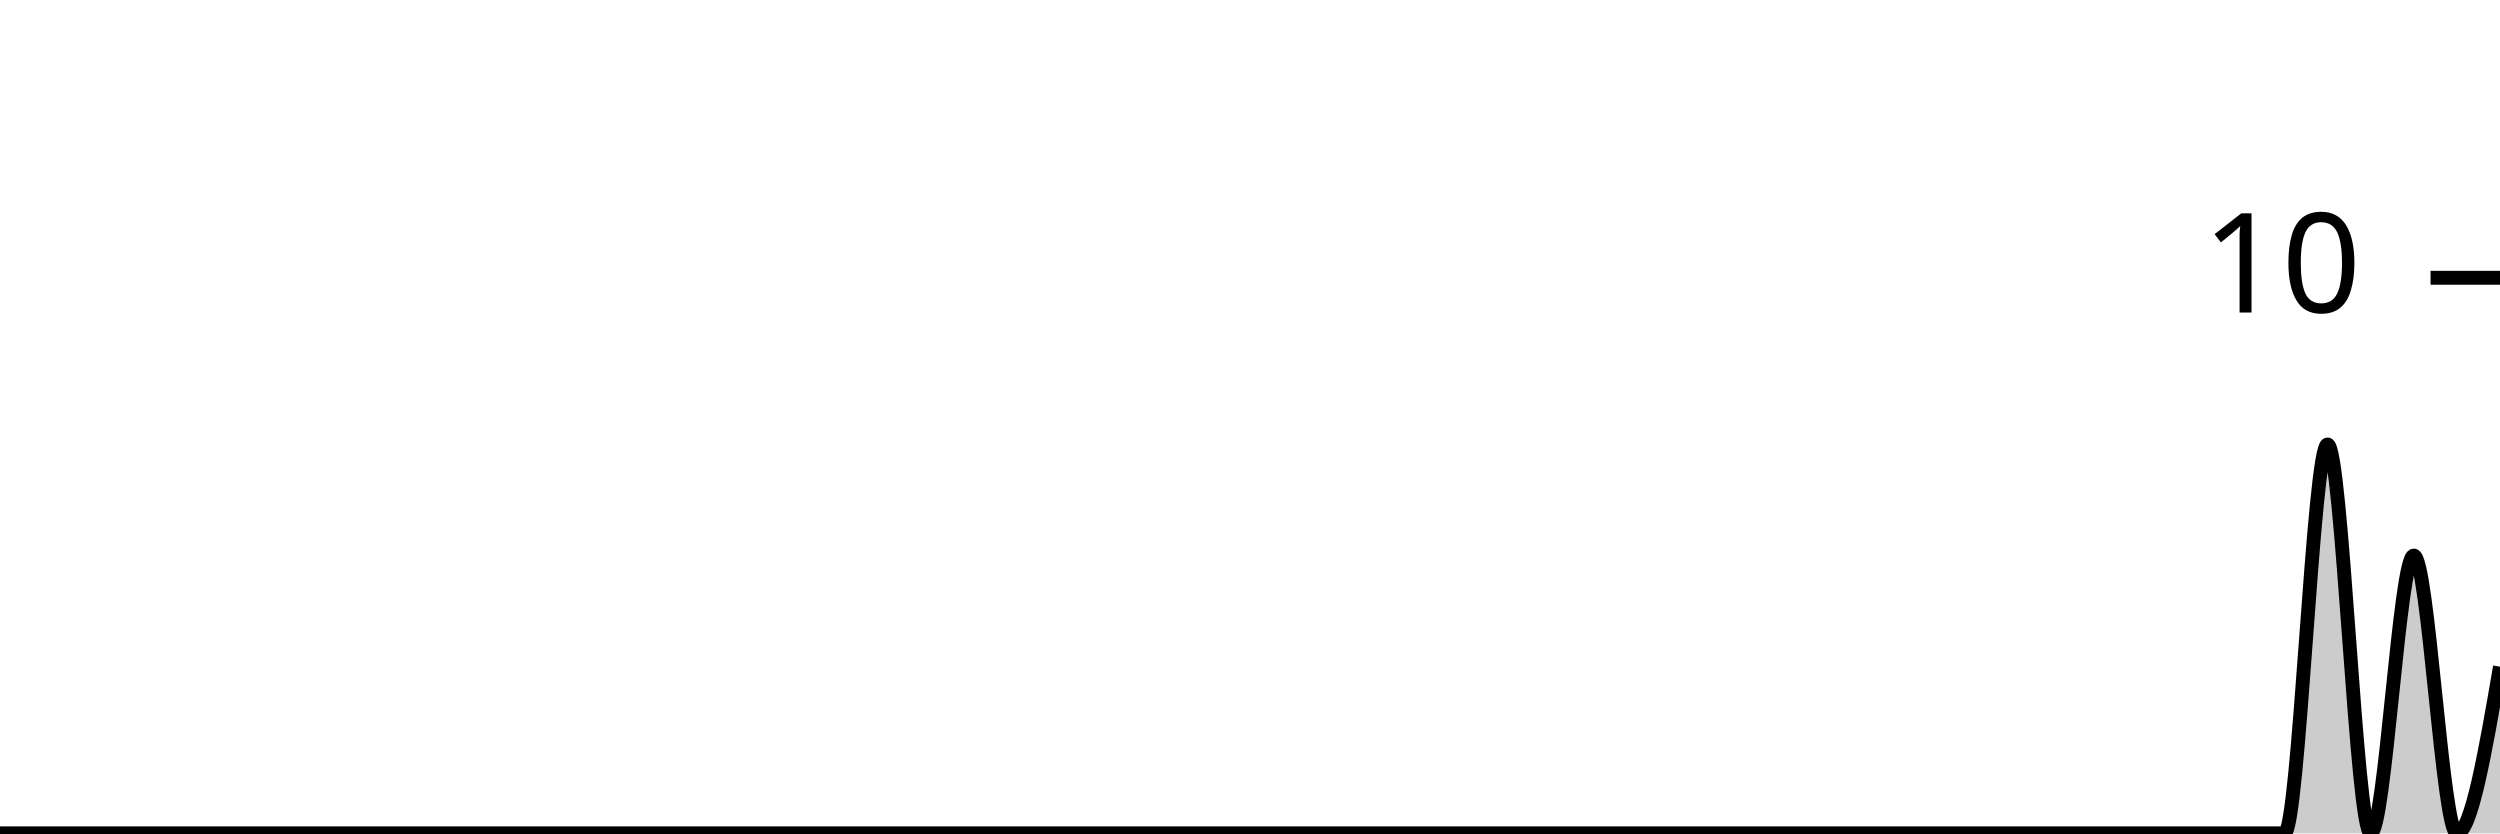
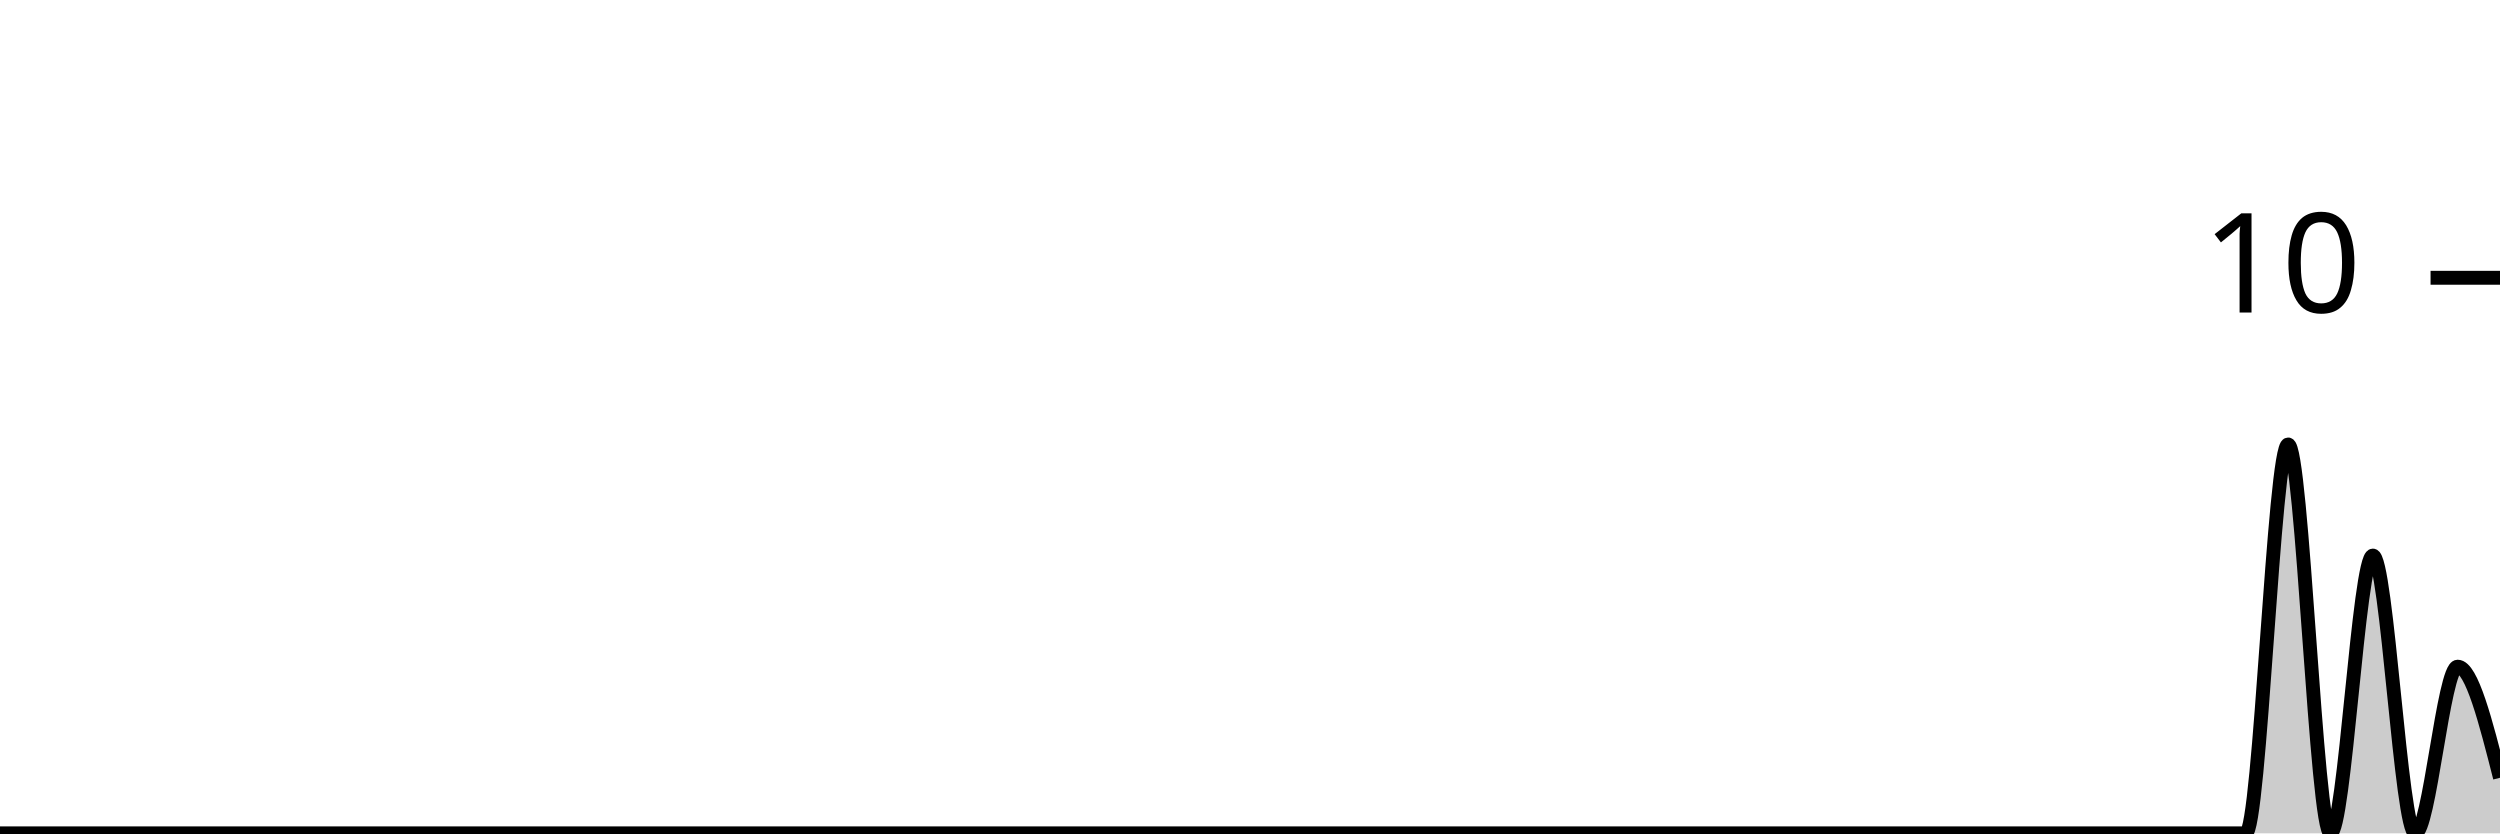
<svg xmlns="http://www.w3.org/2000/svg" viewBox="0 0 180 60">
  <g transform="translate(0,20)">
-     <path class="area" fill="rgba(0, 0, 0, 0.2)" d="M0,40C1.034,40,2.069,40,3.103,40C4.138,40,5.172,40,6.207,40C7.241,40,8.276,40,9.31,40C10.345,40,11.379,40,12.414,40C13.448,40,14.483,40,15.517,40C16.552,40,17.586,40,18.621,40C19.655,40,20.69,40,21.724,40C22.759,40,23.793,40,24.828,40C25.862,40,26.897,40,27.931,40C28.966,40,30,40,31.034,40C32.069,40,33.103,40,34.138,40C35.172,40,36.207,40,37.241,40C38.276,40,39.31,40,40.345,40C41.379,40,42.414,40,43.448,40C44.483,40,45.517,40,46.552,40C47.586,40,48.621,40,49.655,40C50.69,40,51.724,40,52.759,40C53.793,40,54.828,40,55.862,40C56.897,40,57.931,40,58.966,40C60,40,61.034,40,62.069,40C63.103,40,64.138,40,65.172,40C66.207,40,67.241,40,68.276,40C69.31,40,70.345,40,71.379,40C72.414,40,73.448,40,74.483,40C75.517,40,76.552,40,77.586,40C78.621,40,79.655,40,80.69,40C81.724,40,82.759,40,83.793,40C84.828,40,85.862,40,86.897,40C87.931,40,88.966,40,90,40C91.034,40,92.069,40,93.103,40C94.138,40,95.172,40,96.207,40C97.241,40,98.276,40,99.31,40C100.345,40,101.379,40,102.414,40C103.448,40,104.483,40,105.517,40C106.552,40,107.586,40,108.621,40C109.655,40,110.69,40,111.724,40C112.759,40,113.793,40,114.828,40C115.862,40,116.897,40,117.931,40C118.966,40,120,40,121.034,40C122.069,40,123.103,40,124.138,40C125.172,40,126.207,40,127.241,40C128.276,40,129.31,40,130.345,40C131.379,40,132.414,40,133.448,40C134.483,40,135.517,40,136.552,40C137.586,40,138.621,40,139.655,40C140.69,40,141.724,40,142.759,40C143.793,40,144.828,40,145.862,40C146.897,40,147.931,40,148.966,40C150,40,151.034,40,152.069,40C153.103,40,154.138,40,155.172,40C156.207,40,157.241,40,158.276,40C159.31,40,160.345,40,161.379,40C162.414,40,163.448,40,164.483,40C165.517,40,166.552,12,167.586,12C168.621,12,169.655,40,170.69,40C171.724,40,172.759,20,173.793,20C174.828,20,175.862,40,176.897,40C177.931,40,178.966,34,180,28L180,40C178.966,40,177.931,40,176.897,40C175.862,40,174.828,40,173.793,40C172.759,40,171.724,40,170.69,40C169.655,40,168.621,40,167.586,40C166.552,40,165.517,40,164.483,40C163.448,40,162.414,40,161.379,40C160.345,40,159.31,40,158.276,40C157.241,40,156.207,40,155.172,40C154.138,40,153.103,40,152.069,40C151.034,40,150,40,148.966,40C147.931,40,146.897,40,145.862,40C144.828,40,143.793,40,142.759,40C141.724,40,140.69,40,139.655,40C138.621,40,137.586,40,136.552,40C135.517,40,134.483,40,133.448,40C132.414,40,131.379,40,130.345,40C129.31,40,128.276,40,127.241,40C126.207,40,125.172,40,124.138,40C123.103,40,122.069,40,121.034,40C120,40,118.966,40,117.931,40C116.897,40,115.862,40,114.828,40C113.793,40,112.759,40,111.724,40C110.69,40,109.655,40,108.621,40C107.586,40,106.552,40,105.517,40C104.483,40,103.448,40,102.414,40C101.379,40,100.345,40,99.31,40C98.276,40,97.241,40,96.207,40C95.172,40,94.138,40,93.103,40C92.069,40,91.034,40,90,40C88.966,40,87.931,40,86.897,40C85.862,40,84.828,40,83.793,40C82.759,40,81.724,40,80.69,40C79.655,40,78.621,40,77.586,40C76.552,40,75.517,40,74.483,40C73.448,40,72.414,40,71.379,40C70.345,40,69.31,40,68.276,40C67.241,40,66.207,40,65.172,40C64.138,40,63.103,40,62.069,40C61.034,40,60,40,58.966,40C57.931,40,56.897,40,55.862,40C54.828,40,53.793,40,52.759,40C51.724,40,50.69,40,49.655,40C48.621,40,47.586,40,46.552,40C45.517,40,44.483,40,43.448,40C42.414,40,41.379,40,40.345,40C39.31,40,38.276,40,37.241,40C36.207,40,35.172,40,34.138,40C33.103,40,32.069,40,31.034,40C30,40,28.966,40,27.931,40C26.897,40,25.862,40,24.828,40C23.793,40,22.759,40,21.724,40C20.69,40,19.655,40,18.621,40C17.586,40,16.552,40,15.517,40C14.483,40,13.448,40,12.414,40C11.379,40,10.345,40,9.31,40C8.276,40,7.241,40,6.207,40C5.172,40,4.138,40,3.103,40C2.069,40,1.034,40,0,40Z" />
-     <path class="line" stroke="black" fill="none" d="M0,40C1.034,40,2.069,40,3.103,40C4.138,40,5.172,40,6.207,40C7.241,40,8.276,40,9.31,40C10.345,40,11.379,40,12.414,40C13.448,40,14.483,40,15.517,40C16.552,40,17.586,40,18.621,40C19.655,40,20.69,40,21.724,40C22.759,40,23.793,40,24.828,40C25.862,40,26.897,40,27.931,40C28.966,40,30,40,31.034,40C32.069,40,33.103,40,34.138,40C35.172,40,36.207,40,37.241,40C38.276,40,39.31,40,40.345,40C41.379,40,42.414,40,43.448,40C44.483,40,45.517,40,46.552,40C47.586,40,48.621,40,49.655,40C50.69,40,51.724,40,52.759,40C53.793,40,54.828,40,55.862,40C56.897,40,57.931,40,58.966,40C60,40,61.034,40,62.069,40C63.103,40,64.138,40,65.172,40C66.207,40,67.241,40,68.276,40C69.31,40,70.345,40,71.379,40C72.414,40,73.448,40,74.483,40C75.517,40,76.552,40,77.586,40C78.621,40,79.655,40,80.69,40C81.724,40,82.759,40,83.793,40C84.828,40,85.862,40,86.897,40C87.931,40,88.966,40,90,40C91.034,40,92.069,40,93.103,40C94.138,40,95.172,40,96.207,40C97.241,40,98.276,40,99.31,40C100.345,40,101.379,40,102.414,40C103.448,40,104.483,40,105.517,40C106.552,40,107.586,40,108.621,40C109.655,40,110.69,40,111.724,40C112.759,40,113.793,40,114.828,40C115.862,40,116.897,40,117.931,40C118.966,40,120,40,121.034,40C122.069,40,123.103,40,124.138,40C125.172,40,126.207,40,127.241,40C128.276,40,129.31,40,130.345,40C131.379,40,132.414,40,133.448,40C134.483,40,135.517,40,136.552,40C137.586,40,138.621,40,139.655,40C140.69,40,141.724,40,142.759,40C143.793,40,144.828,40,145.862,40C146.897,40,147.931,40,148.966,40C150,40,151.034,40,152.069,40C153.103,40,154.138,40,155.172,40C156.207,40,157.241,40,158.276,40C159.31,40,160.345,40,161.379,40C162.414,40,163.448,40,164.483,40C165.517,40,166.552,12,167.586,12C168.621,12,169.655,40,170.69,40C171.724,40,172.759,20,173.793,20C174.828,20,175.862,40,176.897,40C177.931,40,178.966,34,180,28" />
+     <path class="area" fill="rgba(0, 0, 0, 0.2)" d="M0,40C1.017,40,2.034,40,3.051,40C4.068,40,5.085,40,6.102,40C7.119,40,8.136,40,9.153,40C10.169,40,11.186,40,12.203,40C13.22,40,14.237,40,15.254,40C16.271,40,17.288,40,18.305,40C19.322,40,20.339,40,21.356,40C22.373,40,23.39,40,24.407,40C25.424,40,26.441,40,27.458,40C28.475,40,29.492,40,30.508,40C31.525,40,32.542,40,33.559,40C34.576,40,35.593,40,36.61,40C37.627,40,38.644,40,39.661,40C40.678,40,41.695,40,42.712,40C43.729,40,44.746,40,45.763,40C46.78,40,47.797,40,48.814,40C49.831,40,50.847,40,51.864,40C52.881,40,53.898,40,54.915,40C55.932,40,56.949,40,57.966,40C58.983,40,60,40,61.017,40C62.034,40,63.051,40,64.068,40C65.085,40,66.102,40,67.119,40C68.136,40,69.153,40,70.169,40C71.186,40,72.203,40,73.22,40C74.237,40,75.254,40,76.271,40C77.288,40,78.305,40,79.322,40C80.339,40,81.356,40,82.373,40C83.39,40,84.407,40,85.424,40C86.441,40,87.458,40,88.475,40C89.492,40,90.508,40,91.525,40C92.542,40,93.559,40,94.576,40C95.593,40,96.61,40,97.627,40C98.644,40,99.661,40,100.678,40C101.695,40,102.712,40,103.729,40C104.746,40,105.763,40,106.78,40C107.797,40,108.814,40,109.831,40C110.847,40,111.864,40,112.881,40C113.898,40,114.915,40,115.932,40C116.949,40,117.966,40,118.983,40C120,40,121.017,40,122.034,40C123.051,40,124.068,40,125.085,40C126.102,40,127.119,40,128.136,40C129.153,40,130.169,40,131.186,40C132.203,40,133.22,40,134.237,40C135.254,40,136.271,40,137.288,40C138.305,40,139.322,40,140.339,40C141.356,40,142.373,40,143.39,40C144.407,40,145.424,40,146.441,40C147.458,40,148.475,40,149.492,40C150.508,40,151.525,40,152.542,40C153.559,40,154.576,40,155.593,40C156.61,40,157.627,40,158.644,40C159.661,40,160.678,40,161.695,40C162.712,40,163.729,12,164.746,12C165.763,12,166.78,40,167.797,40C168.814,40,169.831,20,170.847,20C171.864,20,172.881,40,173.898,40C174.915,40,175.932,28,176.949,28C177.966,28,178.983,32,180,36L180,40C178.983,40,177.966,40,176.949,40C175.932,40,174.915,40,173.898,40C172.881,40,171.864,40,170.847,40C169.831,40,168.814,40,167.797,40C166.78,40,165.763,40,164.746,40C163.729,40,162.712,40,161.695,40C160.678,40,159.661,40,158.644,40C157.627,40,156.61,40,155.593,40C154.576,40,153.559,40,152.542,40C151.525,40,150.508,40,149.492,40C148.475,40,147.458,40,146.441,40C145.424,40,144.407,40,143.39,40C142.373,40,141.356,40,140.339,40C139.322,40,138.305,40,137.288,40C136.271,40,135.254,40,134.237,40C133.22,40,132.203,40,131.186,40C130.169,40,129.153,40,128.136,40C127.119,40,126.102,40,125.085,40C124.068,40,123.051,40,122.034,40C121.017,40,120,40,118.983,40C117.966,40,116.949,40,115.932,40C114.915,40,113.898,40,112.881,40C111.864,40,110.847,40,109.831,40C108.814,40,107.797,40,106.78,40C105.763,40,104.746,40,103.729,40C102.712,40,101.695,40,100.678,40C99.661,40,98.644,40,97.627,40C96.61,40,95.593,40,94.576,40C93.559,40,92.542,40,91.525,40C90.508,40,89.492,40,88.475,40C87.458,40,86.441,40,85.424,40C84.407,40,83.39,40,82.373,40C81.356,40,80.339,40,79.322,40C78.305,40,77.288,40,76.271,40C75.254,40,74.237,40,73.22,40C72.203,40,71.186,40,70.169,40C69.153,40,68.136,40,67.119,40C66.102,40,65.085,40,64.068,40C63.051,40,62.034,40,61.017,40C60,40,58.983,40,57.966,40C56.949,40,55.932,40,54.915,40C53.898,40,52.881,40,51.864,40C50.847,40,49.831,40,48.814,40C47.797,40,46.78,40,45.763,40C44.746,40,43.729,40,42.712,40C41.695,40,40.678,40,39.661,40C38.644,40,37.627,40,36.61,40C35.593,40,34.576,40,33.559,40C32.542,40,31.525,40,30.508,40C29.492,40,28.475,40,27.458,40C26.441,40,25.424,40,24.407,40C23.39,40,22.373,40,21.356,40C20.339,40,19.322,40,18.305,40C17.288,40,16.271,40,15.254,40C14.237,40,13.22,40,12.203,40C11.186,40,10.169,40,9.153,40C8.136,40,7.119,40,6.102,40C5.085,40,4.068,40,3.051,40C2.034,40,1.017,40,0,40Z" />
+     <path class="line" stroke="black" fill="none" d="M0,40C1.017,40,2.034,40,3.051,40C4.068,40,5.085,40,6.102,40C7.119,40,8.136,40,9.153,40C10.169,40,11.186,40,12.203,40C13.22,40,14.237,40,15.254,40C16.271,40,17.288,40,18.305,40C19.322,40,20.339,40,21.356,40C22.373,40,23.39,40,24.407,40C25.424,40,26.441,40,27.458,40C28.475,40,29.492,40,30.508,40C31.525,40,32.542,40,33.559,40C34.576,40,35.593,40,36.61,40C37.627,40,38.644,40,39.661,40C40.678,40,41.695,40,42.712,40C43.729,40,44.746,40,45.763,40C46.78,40,47.797,40,48.814,40C49.831,40,50.847,40,51.864,40C52.881,40,53.898,40,54.915,40C55.932,40,56.949,40,57.966,40C58.983,40,60,40,61.017,40C62.034,40,63.051,40,64.068,40C65.085,40,66.102,40,67.119,40C68.136,40,69.153,40,70.169,40C71.186,40,72.203,40,73.22,40C74.237,40,75.254,40,76.271,40C77.288,40,78.305,40,79.322,40C80.339,40,81.356,40,82.373,40C83.39,40,84.407,40,85.424,40C86.441,40,87.458,40,88.475,40C89.492,40,90.508,40,91.525,40C92.542,40,93.559,40,94.576,40C95.593,40,96.61,40,97.627,40C98.644,40,99.661,40,100.678,40C101.695,40,102.712,40,103.729,40C104.746,40,105.763,40,106.78,40C107.797,40,108.814,40,109.831,40C110.847,40,111.864,40,112.881,40C113.898,40,114.915,40,115.932,40C116.949,40,117.966,40,118.983,40C120,40,121.017,40,122.034,40C123.051,40,124.068,40,125.085,40C126.102,40,127.119,40,128.136,40C129.153,40,130.169,40,131.186,40C132.203,40,133.22,40,134.237,40C135.254,40,136.271,40,137.288,40C138.305,40,139.322,40,140.339,40C141.356,40,142.373,40,143.39,40C144.407,40,145.424,40,146.441,40C147.458,40,148.475,40,149.492,40C150.508,40,151.525,40,152.542,40C153.559,40,154.576,40,155.593,40C156.61,40,157.627,40,158.644,40C159.661,40,160.678,40,161.695,40C162.712,40,163.729,12,164.746,12C165.763,12,166.78,40,167.797,40C168.814,40,169.831,20,170.847,20C171.864,20,172.881,40,173.898,40C174.915,40,175.932,28,176.949,28C177.966,28,178.983,32,180,36" />
    <path class="axis-ceiling" stroke-width="1" stroke="black" fill="none" d="M175,0L180,0" />
    <text class="axis-ceiling-label" font-family="sans-serif" text-anchor="end" font-size="10px" x="170" y="2.5">10</text>
  </g>
</svg>
